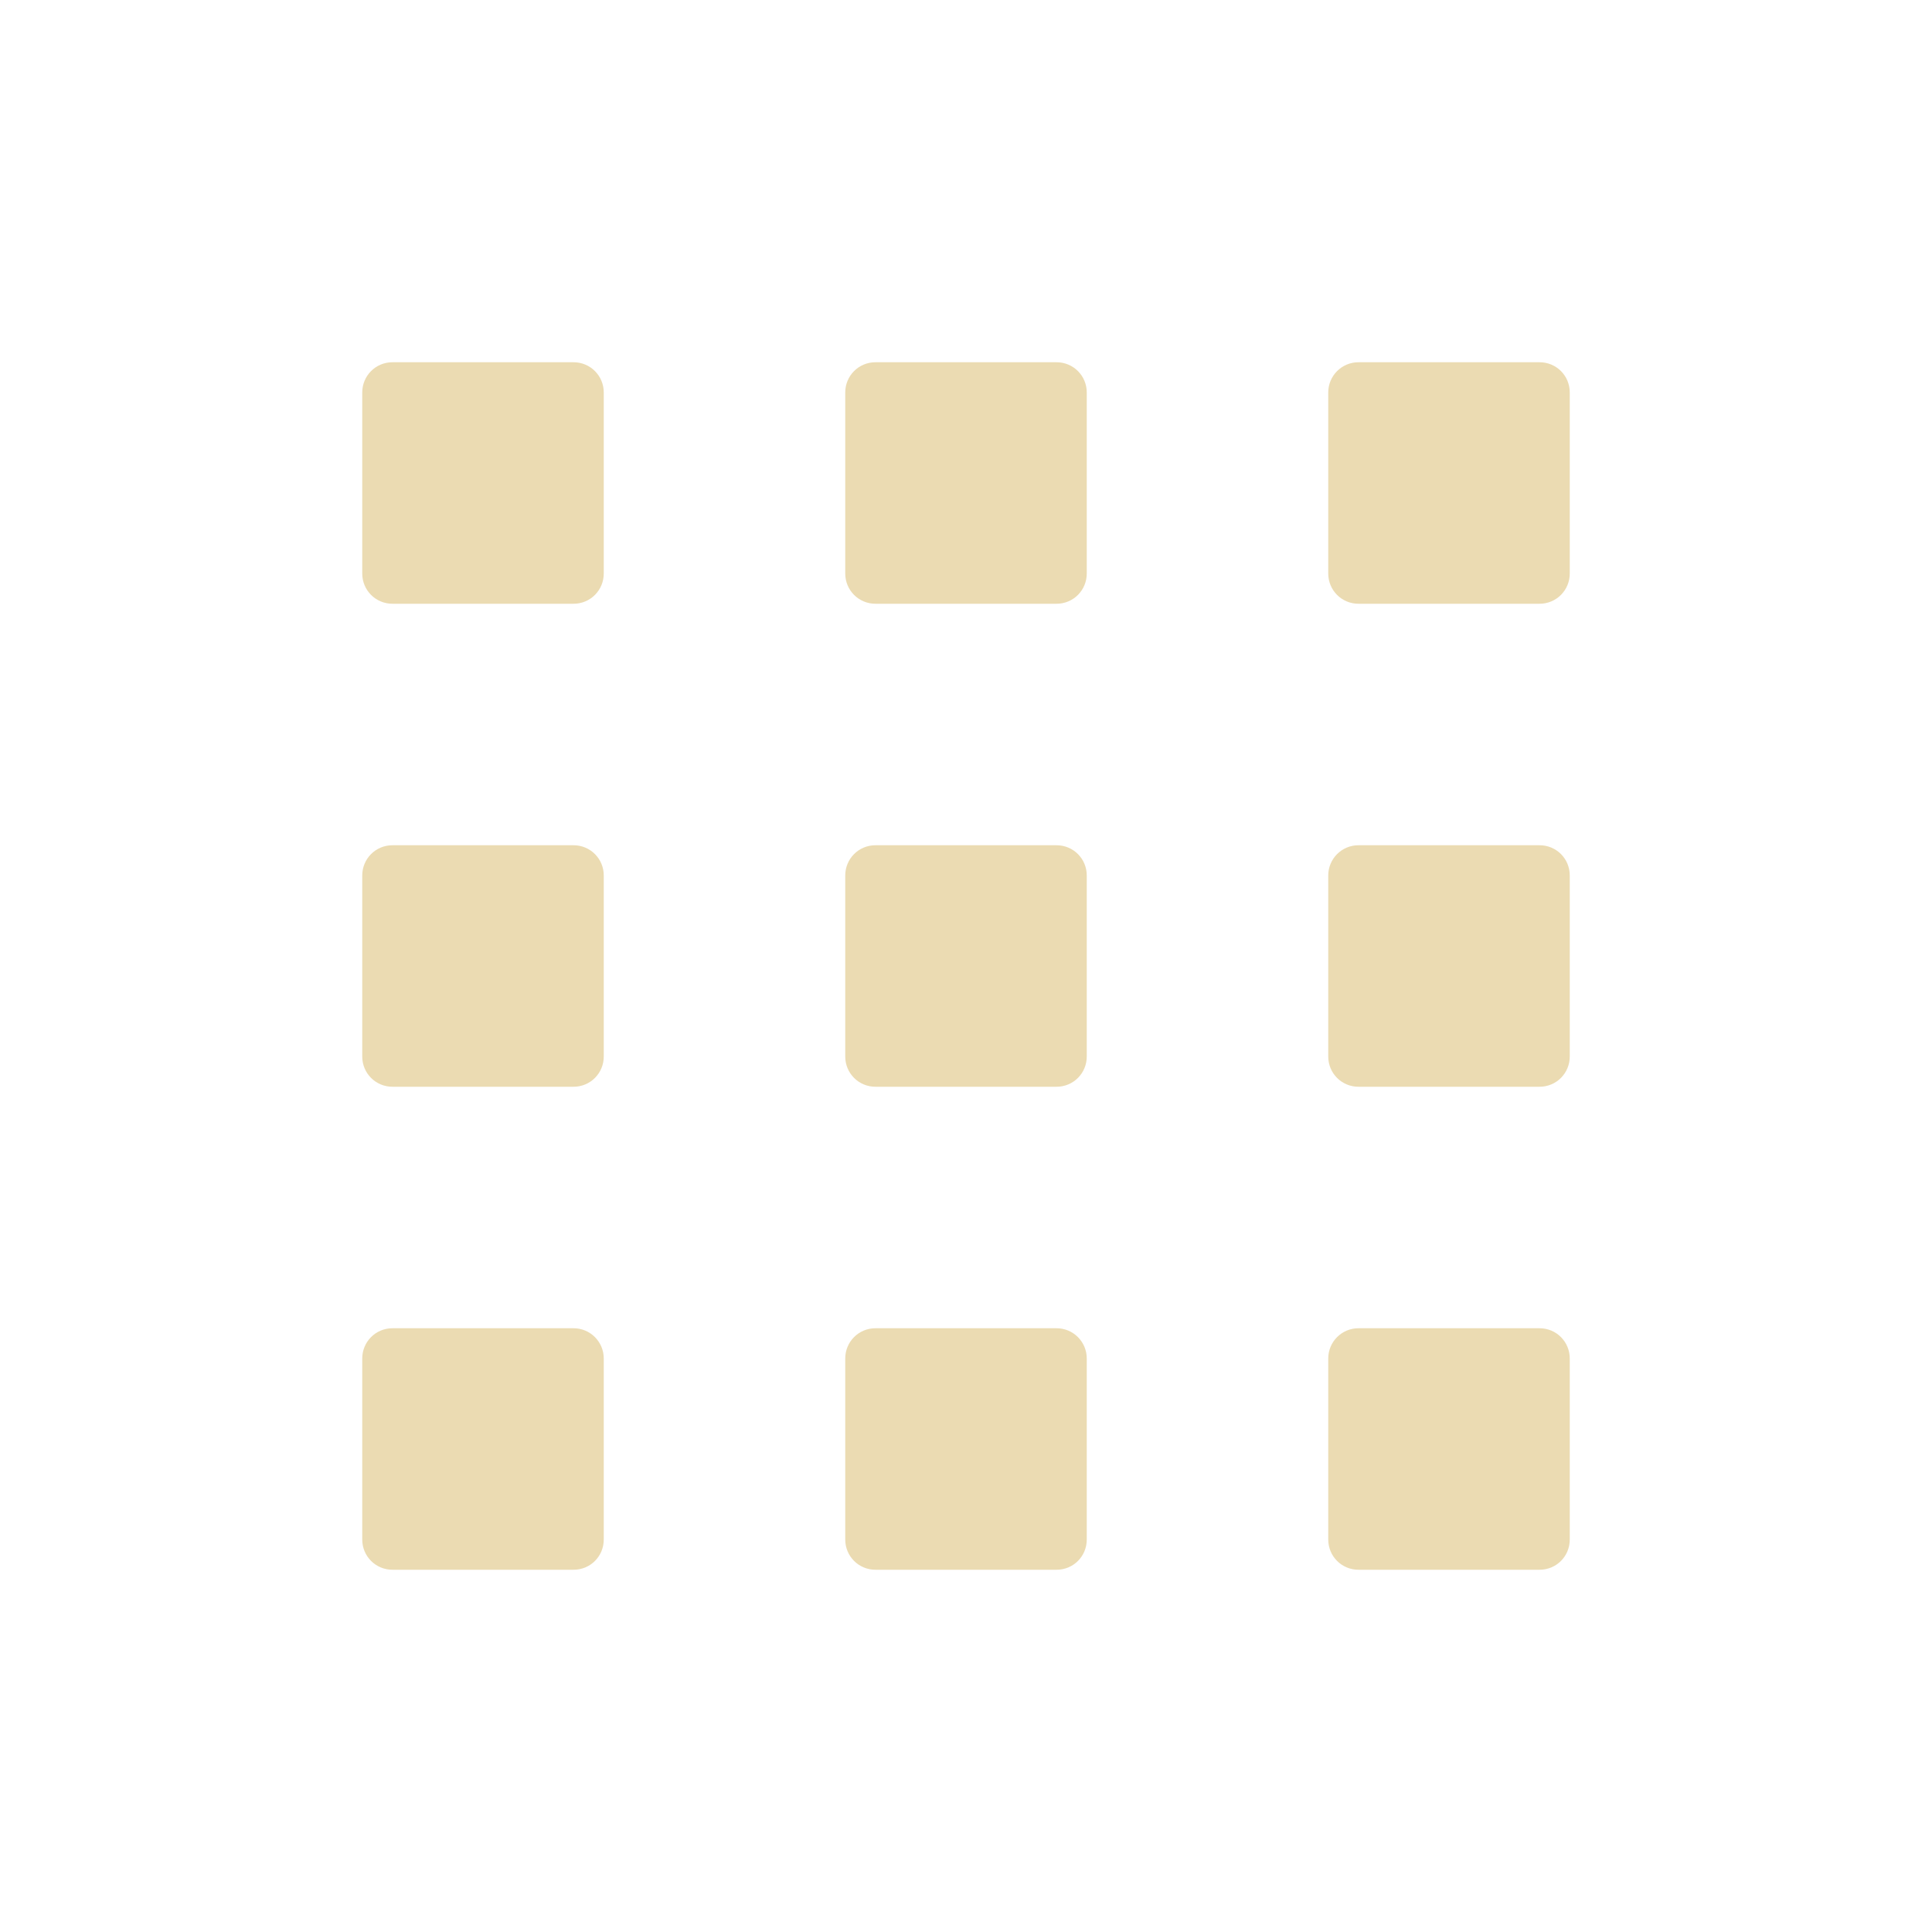
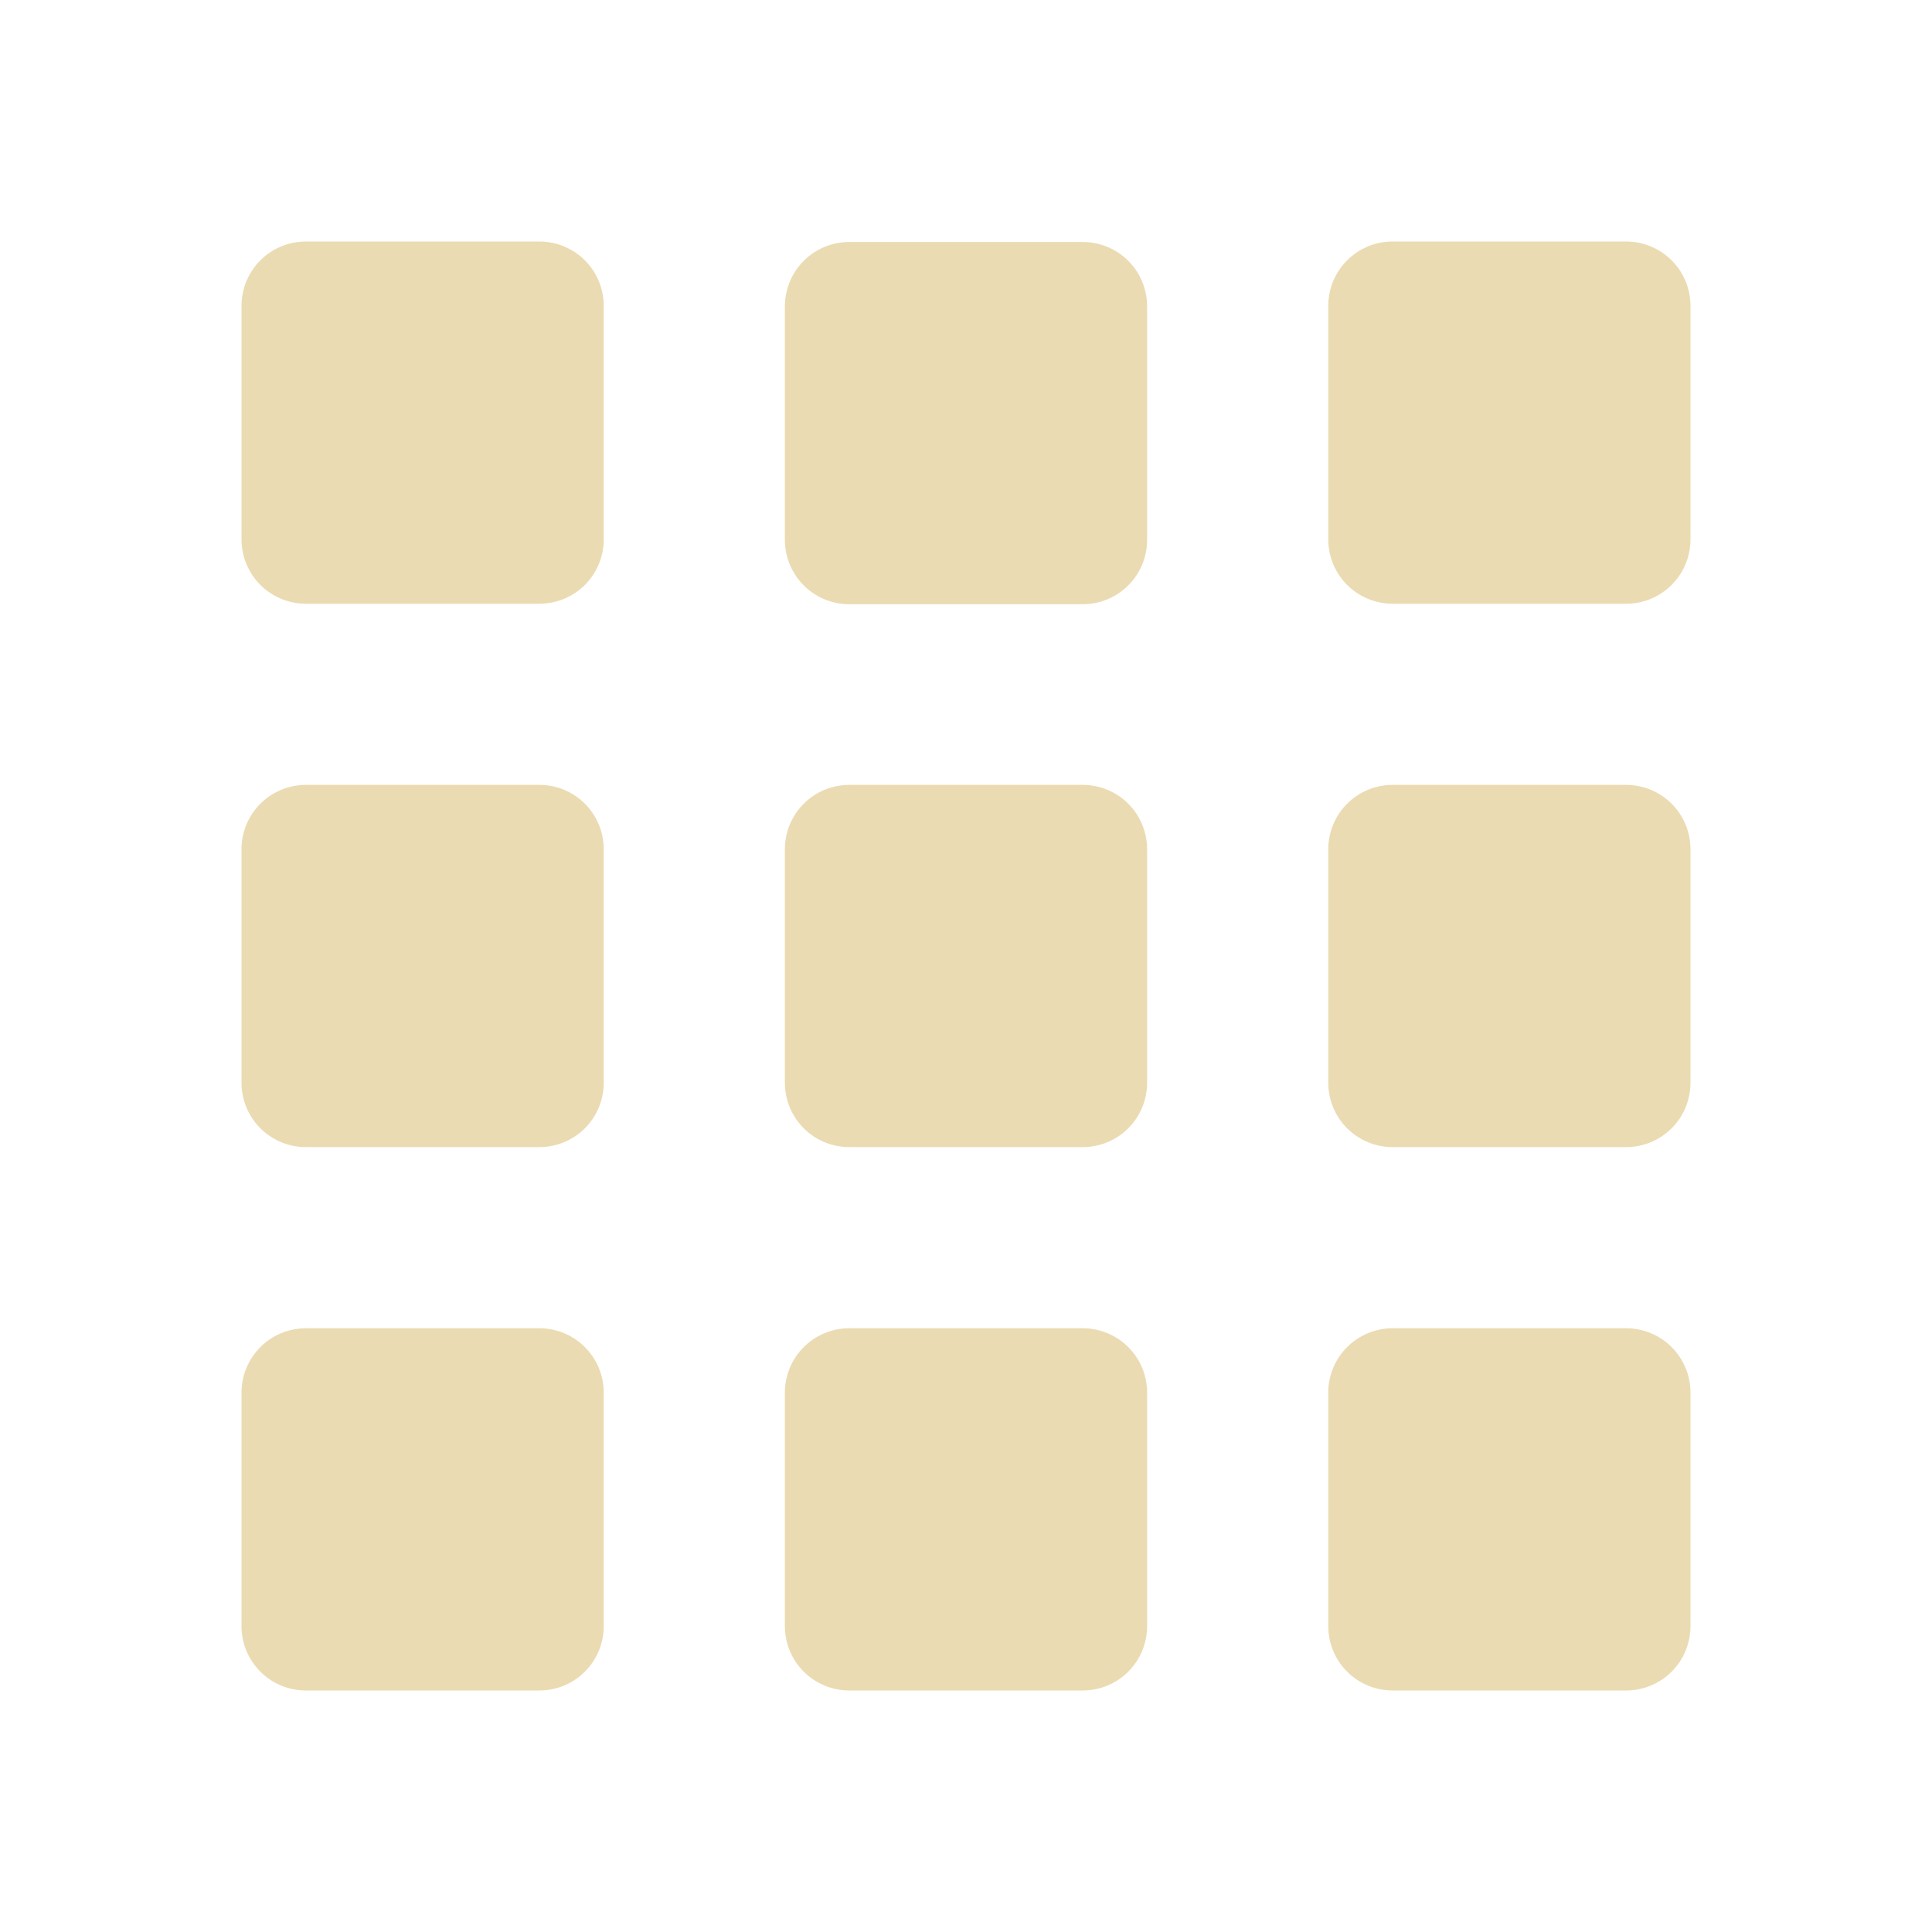
- <svg xmlns="http://www.w3.org/2000/svg" width="16" height="16" version="1.1">
-   <path d="m3.25 3c-0.139 0-0.25 0.112-0.25 0.25v1.5c0 0.139 0.112 0.25 0.25 0.25h1.5c0.139 0 0.25-0.112 0.25-0.25v-1.5c0-0.139-0.112-0.25-0.25-0.25h-1.5zm4 0c-0.139 0-0.25 0.112-0.25 0.25v1.5c0 0.139 0.112 0.25 0.25 0.25h1.5c0.139 0 0.25-0.112 0.25-0.25v-1.5c0-0.139-0.112-0.25-0.25-0.25h-1.5zm4 0c-0.138 0-0.25 0.112-0.25 0.25v1.5c0 0.139 0.112 0.25 0.25 0.25h1.5c0.139 0 0.25-0.112 0.25-0.25v-1.5c0-0.139-0.111-0.25-0.25-0.25h-1.5zm-8 4c-0.139 0-0.25 0.112-0.25 0.25v1.5c0 0.139 0.112 0.25 0.25 0.25h1.5c0.139 0 0.25-0.112 0.25-0.25v-1.5c0-0.139-0.112-0.25-0.25-0.25h-1.5zm4 0c-0.139 0-0.25 0.112-0.25 0.25v1.5c0 0.139 0.112 0.25 0.25 0.25h1.5c0.139 0 0.25-0.112 0.25-0.25v-1.5c0-0.139-0.112-0.25-0.25-0.25h-1.5zm4 0c-0.138 0-0.25 0.112-0.25 0.25v1.5c0 0.139 0.112 0.25 0.25 0.25h1.5c0.139 0 0.25-0.112 0.25-0.25v-1.5c0-0.139-0.111-0.25-0.25-0.25h-1.5zm-8 4c-0.139 0-0.25 0.112-0.25 0.25v1.5c0 0.139 0.112 0.25 0.25 0.25h1.5c0.139 0 0.25-0.111 0.25-0.25v-1.5c0-0.138-0.112-0.25-0.25-0.25h-1.5zm4 0c-0.139 0-0.25 0.112-0.25 0.25v1.5c0 0.139 0.112 0.25 0.25 0.25h1.5c0.139 0 0.25-0.111 0.25-0.25v-1.5c0-0.138-0.112-0.25-0.25-0.25h-1.5zm4 0c-0.138 0-0.25 0.112-0.25 0.25v1.5c0 0.139 0.112 0.25 0.25 0.25h1.5c0.139 0 0.25-0.111 0.25-0.25v-1.5c0-0.138-0.111-0.25-0.25-0.25h-1.5z" fill="#ebdbb2" />
+ <svg xmlns="http://www.w3.org/2000/svg" width="16" height="16" version="1.1" viewBox="0 0 16 16">
+   <defs>
+     <style type="text/css">.ColorScheme-Text { color:#ebdbb2; } .ColorScheme-Highlight { color:#458588; }</style>
+   </defs>
+   <path class="ColorScheme-Text" fill="currentColor" d="m2.535 2c-0.297 0-0.535 0.238-0.535 0.535v1.93c0 0.297 0.238 0.535 0.535 0.535h1.93c0.297 0 0.535-0.238 0.535-0.535v-1.93c0-0.297-0.238-0.535-0.535-0.535h-1.93zm9 0c-0.297 0-0.535 0.238-0.535 0.535v1.93c0 0.297 0.238 0.535 0.535 0.535h1.93c0.297 0 0.535-0.238 0.535-0.535v-1.93c0-0.297-0.238-0.535-0.535-0.535h-1.93zm-4.5 0.004c-0.297 0-0.535 0.238-0.535 0.535v1.93c0 0.297 0.238 0.535 0.535 0.535h1.93c0.297 0 0.535-0.238 0.535-0.535v-1.93c0-0.297-0.238-0.535-0.535-0.535h-1.93zm-4.5 4.496c-0.297 0-0.535 0.238-0.535 0.535v1.93c0 0.297 0.238 0.535 0.535 0.535h1.93c0.297 0 0.535-0.238 0.535-0.535v-1.93c0-0.297-0.238-0.535-0.535-0.535h-1.93zm4.5 0c-0.297 0-0.535 0.238-0.535 0.535v1.93c0 0.297 0.238 0.535 0.535 0.535h1.93c0.297 0 0.535-0.238 0.535-0.535v-1.93c0-0.297-0.238-0.535-0.535-0.535h-1.93zm4.5 0c-0.297 0-0.535 0.238-0.535 0.535v1.93c0 0.297 0.238 0.535 0.535 0.535h1.93c0.297 0 0.535-0.238 0.535-0.535v-1.93c0-0.297-0.238-0.535-0.535-0.535h-1.93zm-9 4.5c-0.297 0-0.535 0.238-0.535 0.535v1.93c0 0.297 0.238 0.535 0.535 0.535h1.93c0.297 0 0.535-0.238 0.535-0.535v-1.93c0-0.297-0.238-0.535-0.535-0.535h-1.93zm4.5 0c-0.297 0-0.535 0.238-0.535 0.535v1.93c0 0.297 0.238 0.535 0.535 0.535h1.93c0.297 0 0.535-0.238 0.535-0.535v-1.93c0-0.297-0.238-0.535-0.535-0.535h-1.93zm4.5 0c-0.297 0-0.535 0.238-0.535 0.535v1.93c0 0.297 0.238 0.535 0.535 0.535h1.93c0.297 0 0.535-0.238 0.535-0.535v-1.93c0-0.297-0.238-0.535-0.535-0.535h-1.93z" />
</svg>
